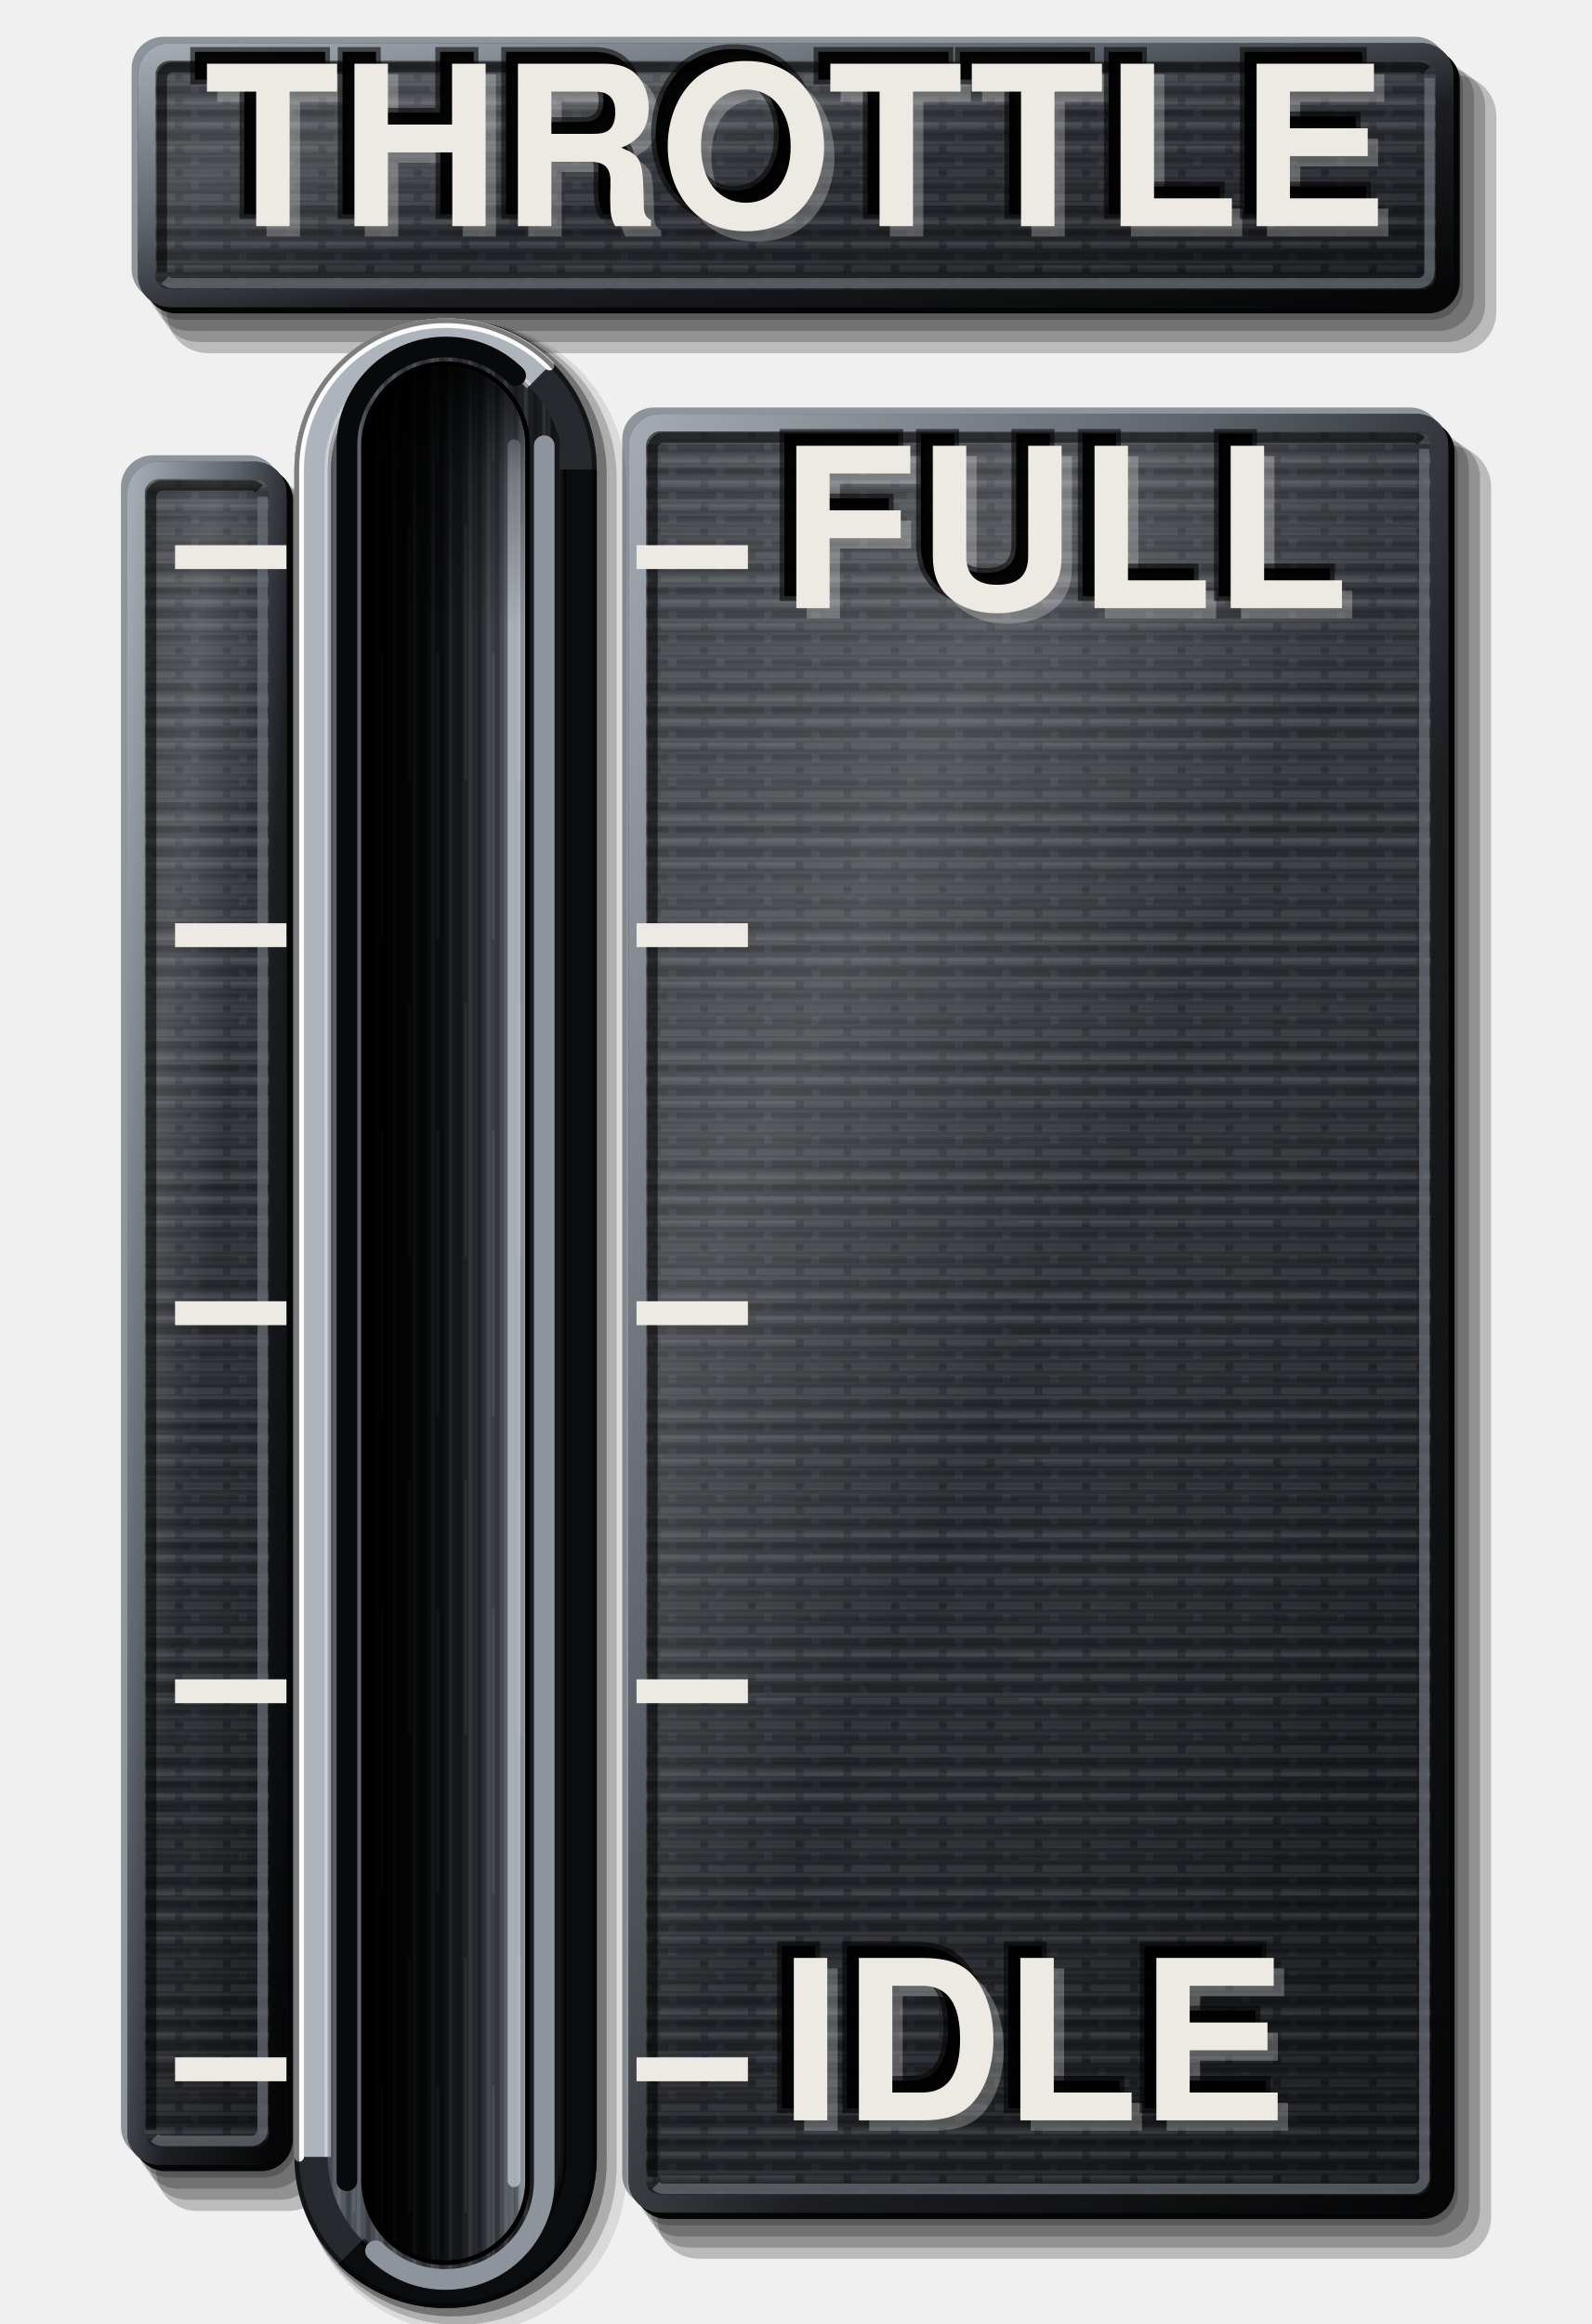
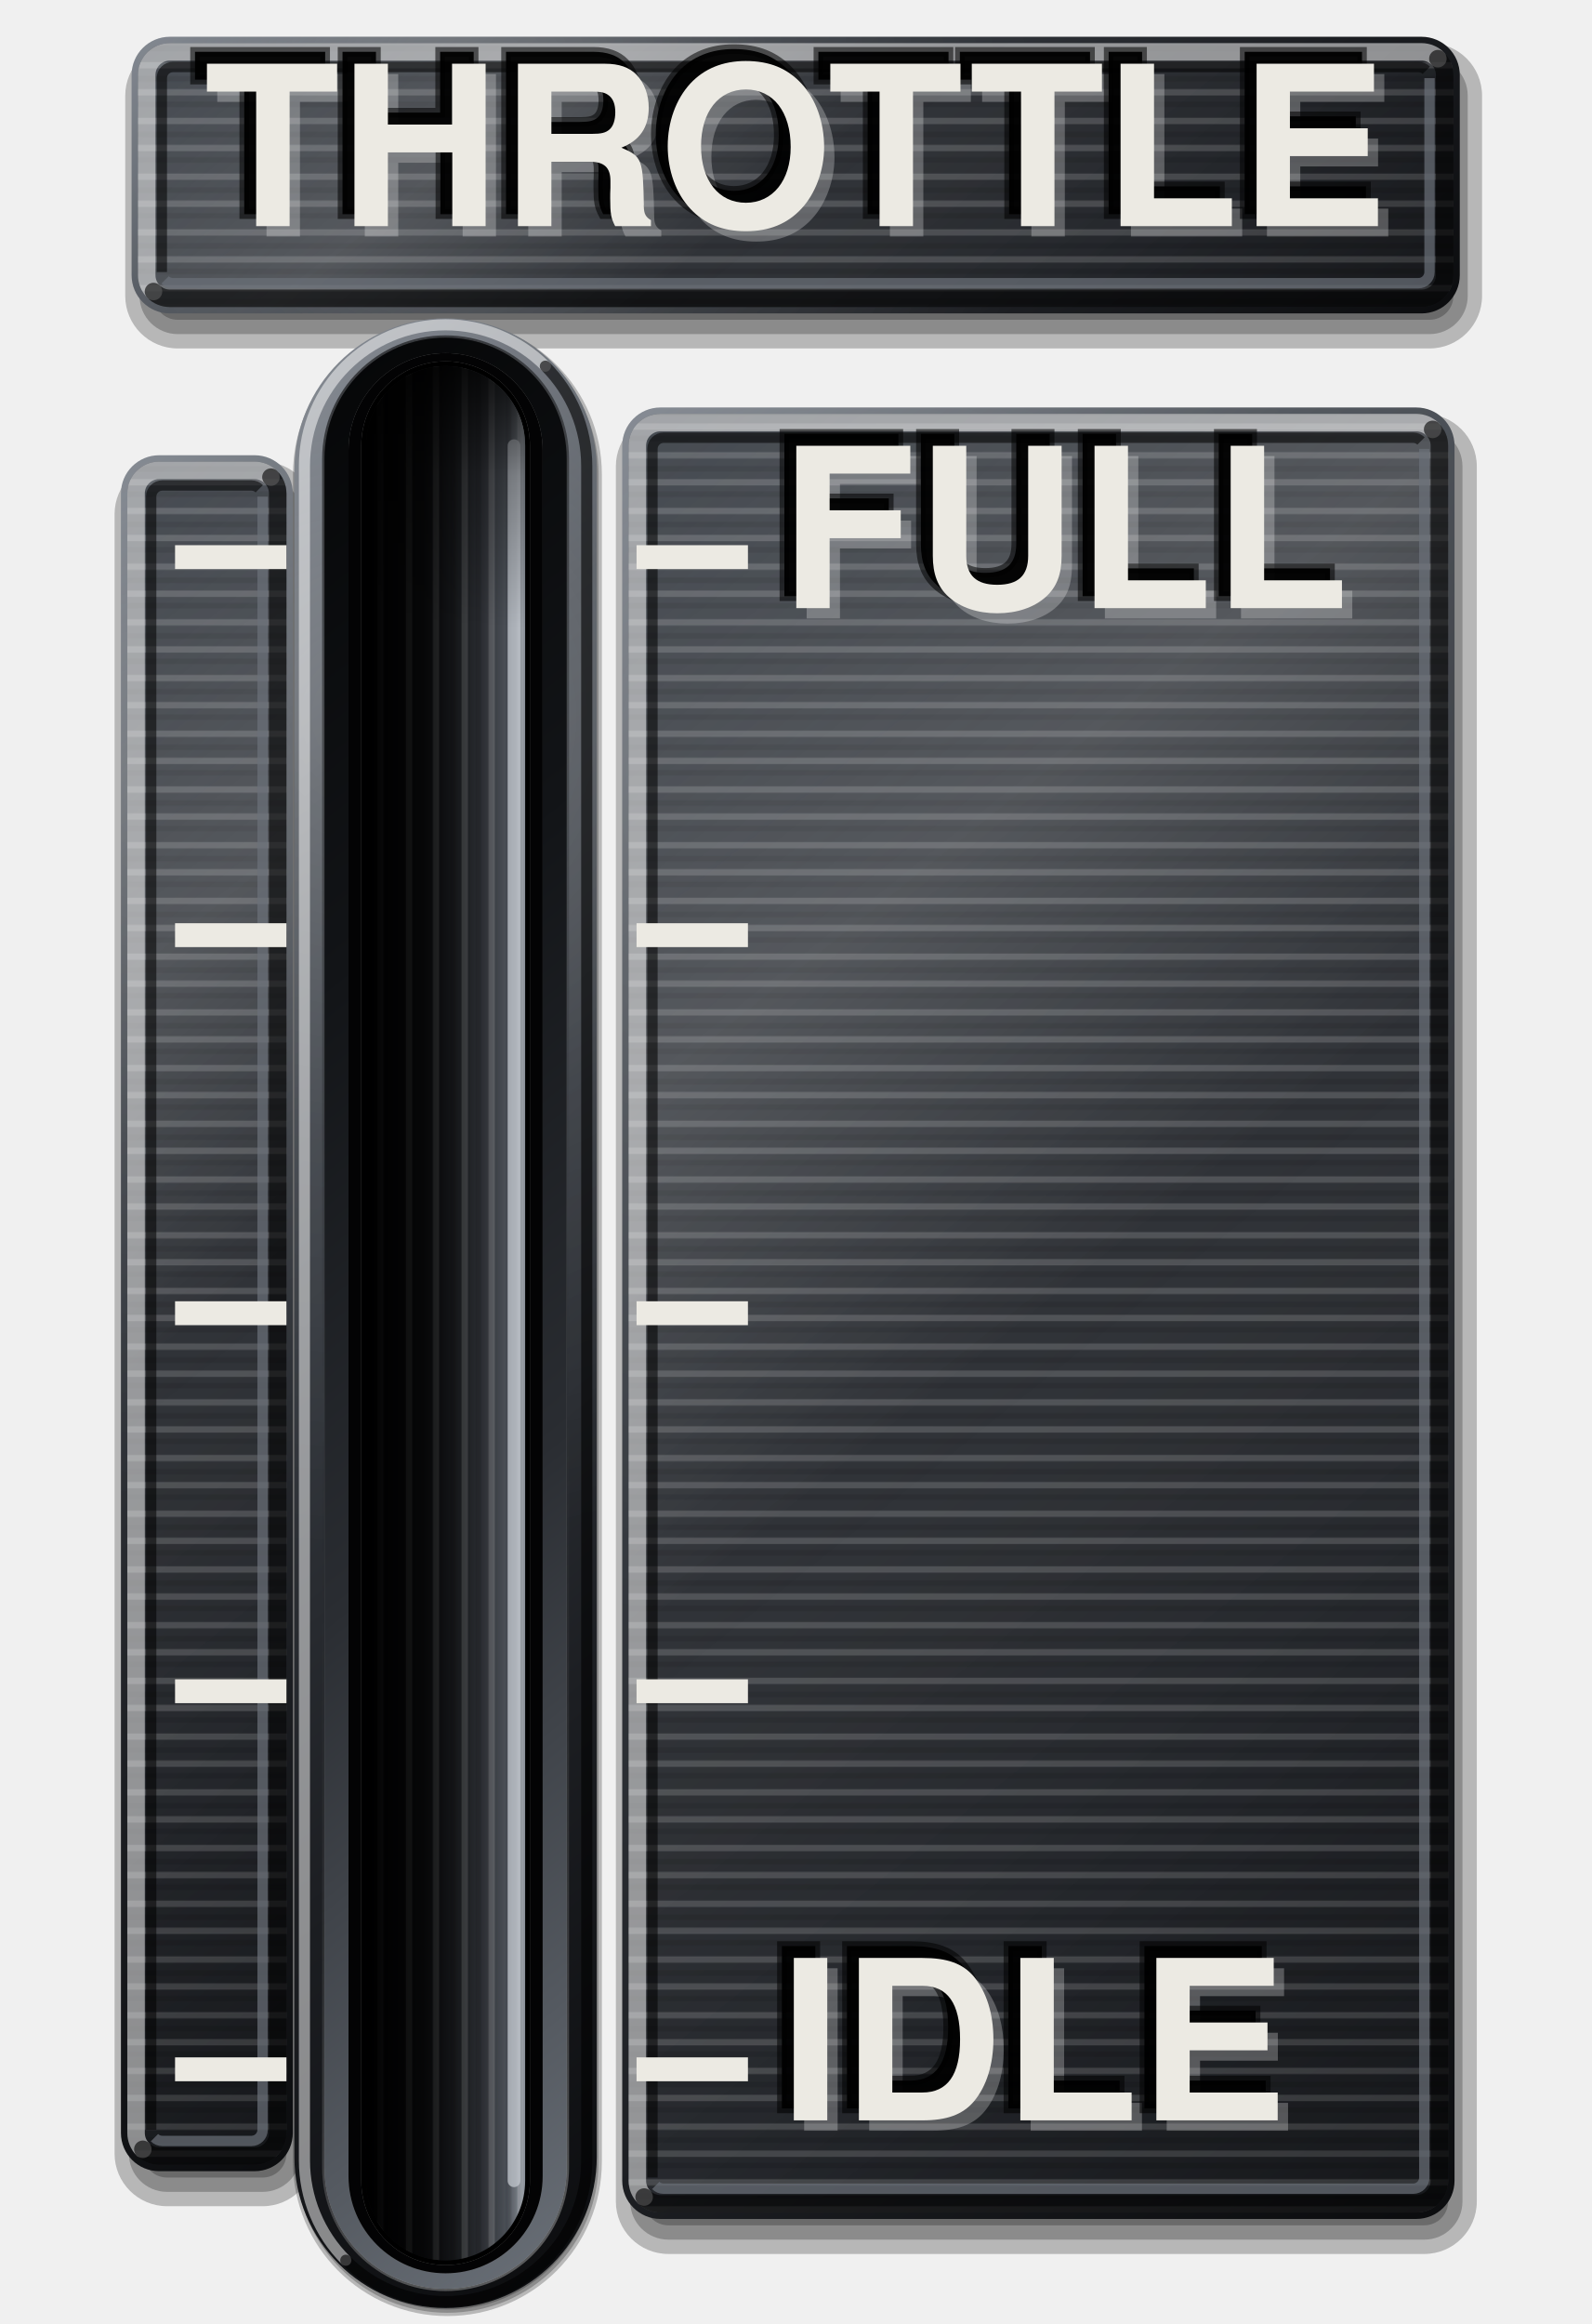
<svg xmlns="http://www.w3.org/2000/svg" viewBox="0 0 200 292" width="200" height="292">
  <defs>
-     <linearGradient id="lp" x1="0" y1="0" x2="0.35" y2="1">
-       <stop offset="0" stop-color="#3E4248" />
+     <linearGradient id="rg1" gradientUnits="userSpaceOnUse" x1="58.95" y1="-29.31" x2="141.05" y2="73.31">
+       <stop offset="0" stop-color="#7C828B" />
+       <stop offset="0.22" stop-color="#4C5158" />
+       <stop offset="0.45" stop-color="#34383E" />
+       <stop offset="0.72" stop-color="#1C1E22" />
+       <stop offset="1" stop-color="#0B0C0E" />
+     </linearGradient>
+     <radialGradient id="sn2" gradientUnits="userSpaceOnUse" cx="59.94" cy="11.57" r="72.05">
+       <stop offset="0" stop-color="#FFFFFF" stop-opacity="0.22" />
+       <stop offset="0.5" stop-color="#FFFFFF" stop-opacity="0.07" />
+       <stop offset="1" stop-color="#FFFFFF" stop-opacity="0" />
+     </radialGradient>
+     <linearGradient id="lp3" gradientUnits="userSpaceOnUse" x1="59.65" y1="-28.43" x2="140.35" y2="72.43">
+       <stop offset="0" stop-color="#3E434A" />
      <stop offset="0.45" stop-color="#2E3136" />
      <stop offset="1" stop-color="#1C1E22" />
    </linearGradient>
-     <pattern id="pt" width="6" height="3" patternUnits="userSpaceOnUse">
-       <path d="M0 0.75H4M5 0.75H6" stroke="#FFFFFF" stroke-opacity="0.07" stroke-width="0.9" />
-       <path d="M1 2.25H6" stroke="#000" stroke-opacity="0.2" stroke-width="0.9" />
+     <pattern id="bp" width="300" height="7" patternUnits="userSpaceOnUse">
+       <path d="M0 1.2H300M0 4.6H300" stroke="#FFFFFF" stroke-opacity=".16" stroke-width=".8" />
+       <path d="M0 2.9H300M0 6.1H300" stroke="#000000" stroke-opacity=".1" stroke-width=".7" />
    </pattern>
-     <linearGradient id="bt" x1="0" y1="0" x2="1" y2="0">
-       <stop offset="0" stop-color="#5A6068" />
-       <stop offset="0.35" stop-color="#3A3E44" />
-       <stop offset="0.7" stop-color="#26292D" />
-       <stop offset="1" stop-color="#141518" />
+     <linearGradient id="sh4" gradientUnits="userSpaceOnUse" x1="59.65" y1="-28.43" x2="140.35" y2="72.43">
+       <stop offset="0" stop-color="#FFFFFF" stop-opacity="0.04" />
+       <stop offset="0.28" stop-color="#FFFFFF" stop-opacity="0.16" />
+       <stop offset="0.5" stop-color="#FFFFFF" stop-opacity="0.02" />
+       <stop offset="0.8" stop-color="#000" stop-opacity="0.06" />
+       <stop offset="1" stop-color="#000" stop-opacity="0.22" />
    </linearGradient>
+     <linearGradient id="rg5" gradientUnits="userSpaceOnUse" x1="-30.8" y1="94" x2="82.8" y2="236">
+       <stop offset="0" stop-color="#7C828B" />
+       <stop offset="0.22" stop-color="#4C5158" />
+       <stop offset="0.45" stop-color="#34383E" />
+       <stop offset="0.72" stop-color="#1C1E22" />
+       <stop offset="1" stop-color="#0B0C0E" />
+     </linearGradient>
+     <radialGradient id="sn6" gradientUnits="userSpaceOnUse" cx="20.82" cy="100.32" r="88.4">
+       <stop offset="0" stop-color="#FFFFFF" stop-opacity="0.22" />
+       <stop offset="0.5" stop-color="#FFFFFF" stop-opacity="0.07" />
+       <stop offset="1" stop-color="#FFFFFF" stop-opacity="0" />
+     </radialGradient>
+     <linearGradient id="lp7" gradientUnits="userSpaceOnUse" x1="-30.1" y1="94.88" x2="82.1" y2="235.12">
+       <stop offset="0" stop-color="#3E434A" />
+       <stop offset="0.45" stop-color="#2E3136" />
+       <stop offset="1" stop-color="#1C1E22" />
+     </linearGradient>
+     <linearGradient id="sh8" gradientUnits="userSpaceOnUse" x1="-30.1" y1="94.88" x2="82.1" y2="235.12">
+       <stop offset="0" stop-color="#FFFFFF" stop-opacity="0.04" />
+       <stop offset="0.28" stop-color="#FFFFFF" stop-opacity="0.16" />
+       <stop offset="0.5" stop-color="#FFFFFF" stop-opacity="0.02" />
+       <stop offset="0.8" stop-color="#000" stop-opacity="0.06" />
+       <stop offset="1" stop-color="#000" stop-opacity="0.22" />
+     </linearGradient>
+     <linearGradient id="rg9" gradientUnits="userSpaceOnUse" x1="54.58" y1="70.1" x2="206.42" y2="259.9">
+       <stop offset="0" stop-color="#7C828B" />
+       <stop offset="0.22" stop-color="#4C5158" />
+       <stop offset="0.45" stop-color="#34383E" />
+       <stop offset="0.72" stop-color="#1C1E22" />
+       <stop offset="1" stop-color="#0B0C0E" />
+     </linearGradient>
+     <radialGradient id="sn10" gradientUnits="userSpaceOnUse" cx="105.4" cy="96.72" r="109.68">
+       <stop offset="0" stop-color="#FFFFFF" stop-opacity="0.22" />
+       <stop offset="0.5" stop-color="#FFFFFF" stop-opacity="0.07" />
+       <stop offset="1" stop-color="#FFFFFF" stop-opacity="0" />
+     </radialGradient>
+     <linearGradient id="lp11" gradientUnits="userSpaceOnUse" x1="55.28" y1="70.98" x2="205.72" y2="259.02">
+       <stop offset="0" stop-color="#3E434A" />
+       <stop offset="0.45" stop-color="#2E3136" />
+       <stop offset="1" stop-color="#1C1E22" />
+     </linearGradient>
+     <linearGradient id="sh12" gradientUnits="userSpaceOnUse" x1="55.28" y1="70.98" x2="205.72" y2="259.02">
+       <stop offset="0" stop-color="#FFFFFF" stop-opacity="0.04" />
+       <stop offset="0.28" stop-color="#FFFFFF" stop-opacity="0.16" />
+       <stop offset="0.5" stop-color="#FFFFFF" stop-opacity="0.02" />
+       <stop offset="0.8" stop-color="#000" stop-opacity="0.06" />
+       <stop offset="1" stop-color="#000" stop-opacity="0.22" />
+     </linearGradient>
+     <linearGradient id="rg13" gradientUnits="userSpaceOnUse" x1="-12.39" y1="79.51" x2="124.39" y2="250.49">
+       <stop offset="0" stop-color="#7C828B" />
+       <stop offset="0.22" stop-color="#4C5158" />
+       <stop offset="0.45" stop-color="#34383E" />
+       <stop offset="0.72" stop-color="#1C1E22" />
+       <stop offset="1" stop-color="#0B0C0E" />
+     </linearGradient>
+     <radialGradient id="sn14" gradientUnits="userSpaceOnUse" cx="46.88" cy="90" r="105.1">
+       <stop offset="0" stop-color="#FFFFFF" stop-opacity="0.22" />
+       <stop offset="0.5" stop-color="#FFFFFF" stop-opacity="0.07" />
+       <stop offset="1" stop-color="#FFFFFF" stop-opacity="0" />
+     </radialGradient>
+     <linearGradient id="le15" gradientUnits="userSpaceOnUse" x1="-9.73" y1="82.84" x2="121.73" y2="247.16">
+       <stop offset="0" stop-color="#000000" stop-opacity="0.6" />
+       <stop offset="0.5" stop-color="#000000" stop-opacity="0" />
+       <stop offset="1" stop-color="#FFFFFF" stop-opacity="0.35" />
+     </linearGradient>
+     <linearGradient id="lp16" gradientUnits="userSpaceOnUse" x1="121.73" y1="247.16" x2="-9.73" y2="82.84">
+       <stop offset="0" stop-color="#6A7078" />
+       <stop offset="0.4" stop-color="#2A2D32" />
+       <stop offset="0.7" stop-color="#121417" />
+       <stop offset="1" stop-color="#050607" />
+     </linearGradient>
+     <linearGradient id="fl" x1="0" y1="0" x2="1" y2="0">
+       <stop offset="0" stop-color="#030304" />
+       <stop offset="0.45" stop-color="#141518" />
+       <stop offset="0.72" stop-color="#2E3136" />
+       <stop offset="0.88" stop-color="#4E535A" />
+       <stop offset="1" stop-color="#8E949C" />
+     </linearGradient>
+     <pattern id="bv" width="300" height="7" patternUnits="userSpaceOnUse" patternTransform="rotate(90)">
+       <path d="M0 1.2H300M0 4.6H300" stroke="#FFFFFF" stroke-opacity=".16" stroke-width=".8" />
+       <path d="M0 2.9H300M0 6.1H300" stroke="#000000" stroke-opacity=".1" stroke-width=".7" />
+     </pattern>
    <linearGradient id="sx" x1="0" y1="0" x2="1" y2="0">
      <stop offset="0" stop-color="#000" stop-opacity="0.95" />
      <stop offset="0.35" stop-color="#000" stop-opacity="0.6" />
      <stop offset="0.7" stop-color="#000" stop-opacity="0.1" />
      <stop offset="1" stop-color="#000" stop-opacity="0" />
    </linearGradient>
    <linearGradient id="sy" x1="0" y1="0" x2="0" y2="1">
      <stop offset="0" stop-color="#000" stop-opacity="0.85" />
      <stop offset="0.06" stop-color="#000" stop-opacity="0.3" />
      <stop offset="0.14" stop-color="#000" stop-opacity="0" />
    </linearGradient>
-     <linearGradient id="fl" x1="0" y1="0" x2="1" y2="0">
-       <stop offset="0" stop-color="#030304" />
-       <stop offset="0.45" stop-color="#141518" />
-       <stop offset="0.72" stop-color="#2E3136" />
-       <stop offset="0.88" stop-color="#50555D" />
-       <stop offset="1" stop-color="#8E949C" />
-     </linearGradient>
-     <linearGradient id="cf" x1="0" y1="0" x2="1" y2="1">
-       <stop offset="0" stop-color="#A4AAB2" />
-       <stop offset="0.35" stop-color="#5E646C" />
-       <stop offset="0.6" stop-color="#1C1E22" />
-       <stop offset="1" stop-color="#050506" />
-     </linearGradient>
-     <pattern id="bg" width="7" height="60" patternUnits="userSpaceOnUse">
-       <path d="M0.6 0V60M3.1 0V60M5.4 0V60" stroke="#FFFFFF" stroke-opacity="0.09" stroke-width="0.5" />
-       <path d="M1.8 0V60M4.3 0V60M6.5 0V60" stroke="#000" stroke-opacity="0.22" stroke-width="0.6" />
-       <path d="M2.5 6V38M6 22V58" stroke="#FFFFFF" stroke-opacity="0.07" stroke-width="0.4" />
-     </pattern>
-     <pattern id="bh" width="60" height="5" patternUnits="userSpaceOnUse">
-       <path d="M0 0.6H60M0 2.9H60" stroke="#FFFFFF" stroke-opacity="0.06" stroke-width="0.45" />
-       <path d="M0 1.7H60M0 4.2H60" stroke="#000" stroke-opacity="0.16" stroke-width="0.5" />
-       <path d="M8 3.5H40" stroke="#FFFFFF" stroke-opacity="0.05" stroke-width="0.4" />
-     </pattern>
-     <linearGradient id="sh" x1="0" y1="0" x2="1" y2="1">
-       <stop offset="0" stop-color="#FFFFFF" stop-opacity="0.04" />
-       <stop offset="0.28" stop-color="#FFFFFF" stop-opacity="0.16" />
-       <stop offset="0.5" stop-color="#FFFFFF" stop-opacity="0.02" />
-       <stop offset="0.8" stop-color="#000" stop-opacity="0.06" />
-       <stop offset="1" stop-color="#000" stop-opacity="0.22" />
-     </linearGradient>
  </defs>
-   <path d="M22.54 7.02H179.86A4 4 0 0 1 183.86 11.02V36.18A4 4 0 0 1 179.86 40.18H22.54A4 4 0 0 1 18.54 36.18V11.02A4 4 0 0 1 22.54 7.02Z" fill="#000" fill-opacity="0.22" />
-   <path d="M23.74 7.82H180.86A4.4 4.4 0 0 1 185.26 12.22V37.18A4.4 4.4 0 0 1 180.86 41.58H23.74A4.4 4.4 0 0 1 19.34 37.18V12.22A4.4 4.4 0 0 1 23.74 7.82Z" fill="#000" fill-opacity="0.22" />
-   <path d="M24.94 8.62H181.86A4.8 4.8 0 0 1 186.66 13.42V38.18A4.8 4.8 0 0 1 181.86 42.98H24.94A4.8 4.8 0 0 1 20.14 38.18V13.42A4.8 4.8 0 0 1 24.94 8.62Z" fill="#000" fill-opacity="0.22" />
-   <path d="M26.14 9.42H182.86A5.2 5.2 0 0 1 188.06 14.62V39.18A5.2 5.2 0 0 1 182.86 44.38H26.14A5.2 5.2 0 0 1 20.94 39.18V14.62A5.2 5.2 0 0 1 26.14 9.42Z" fill="#000" fill-opacity="0.22" />
-   <path d="M20.54 4.62H177.86A4 4 0 0 1 181.86 8.62V33.78A4 4 0 0 1 177.86 37.78H20.54A4 4 0 0 1 16.54 33.78V8.62A4 4 0 0 1 20.54 4.62Z" fill="#8E949C" />
-   <path d="M22.14 6.22H179.46A4 4 0 0 1 183.46 10.22V35.38A4 4 0 0 1 179.46 39.38H22.14A4 4 0 0 1 18.14 35.38V10.22A4 4 0 0 1 22.14 6.22Z" fill="#050506" />
-   <path d="M21.34 5.42H178.66A4 4 0 0 1 182.66 9.42V34.58A4 4 0 0 1 178.66 38.58H21.34A4 4 0 0 1 17.34 34.58V9.42A4 4 0 0 1 21.34 5.42Z" fill="url(#lp)" />
-   <path d="M21.34 5.42H178.66A4 4 0 0 1 182.66 9.42V34.58A4 4 0 0 1 178.66 38.58H21.34A4 4 0 0 1 17.34 34.58V9.42A4 4 0 0 1 21.34 5.42Z" fill="url(#bh)" />
-   <path d="M21.34 5.42H178.66A4 4 0 0 1 182.66 9.42V34.58A4 4 0 0 1 178.66 38.58H21.34A4 4 0 0 1 17.34 34.58V9.42A4 4 0 0 1 21.34 5.42Z" fill="url(#pt)" />
-   <path d="M21.34 5.42H178.66A4 4 0 0 1 182.66 9.42V34.58A4 4 0 0 1 178.66 38.58H21.34A4 4 0 0 1 17.34 34.58V9.42A4 4 0 0 1 21.34 5.42Z" fill="url(#sh)" />
-   <path d="M21.34 6.52H178.66A2.9 2.9 0 0 1 181.56 9.42V34.58A2.9 2.9 0 0 1 178.66 37.48H21.34A2.9 2.9 0 0 1 18.44 34.58V9.42A2.9 2.9 0 0 1 21.34 6.52Z" fill="none" stroke="url(#cf)" stroke-width="2.2" />
+   <path d="M22.34 5.42H179.66A6.6 6.6 0 0 1 186.26 12.02V37.18A6.6 6.6 0 0 1 179.66 43.78H22.34A6.6 6.6 0 0 1 15.74 37.18V12.02A6.6 6.6 0 0 1 22.34 5.42Z" fill="#000000" fill-opacity="0.24" />
+   <path d="M22.34 7.22H179.66A4.8 4.8 0 0 1 184.46 12.02V37.18A4.8 4.8 0 0 1 179.66 41.98H22.34A4.8 4.8 0 0 1 17.54 37.18V12.02A4.8 4.8 0 0 1 22.34 7.22Z" fill="#000000" fill-opacity="0.24" />
+   <path d="M22.34 9.02H179.66A3 3 0 0 1 182.66 12.02V37.18A3 3 0 0 1 179.66 40.18H22.34A3 3 0 0 1 19.34 37.18V12.02A3 3 0 0 1 22.34 9.02Z" fill="#000000" fill-opacity="0.24" />
+   <path d="M21.34 4.62H178.66A4.8 4.8 0 0 1 183.46 9.42V34.58A4.8 4.8 0 0 1 178.66 39.38H21.34A4.8 4.8 0 0 1 16.54 34.58V9.42A4.8 4.8 0 0 1 21.34 4.62ZM21.34 6.62H178.66A2.8 2.8 0 0 1 181.46 9.42V34.58A2.8 2.8 0 0 1 178.66 37.38H21.34A2.8 2.8 0 0 1 18.54 34.58V9.42A2.8 2.8 0 0 1 21.34 6.62Z" fill="url(#rg1)" fill-rule="evenodd" />
+   <path d="M21.34 4.62H178.66A4.8 4.8 0 0 1 183.46 9.42V34.58A4.8 4.8 0 0 1 178.66 39.38H21.34A4.8 4.8 0 0 1 16.54 34.58V9.42A4.8 4.8 0 0 1 21.34 4.62ZM21.34 6.62H178.66A2.8 2.8 0 0 1 181.46 9.42V34.58A2.8 2.8 0 0 1 178.66 37.38H21.34A2.8 2.8 0 0 1 18.54 34.58V9.42A2.8 2.8 0 0 1 21.34 6.62Z" fill="url(#sn2)" fill-rule="evenodd" />
+   <path d="M21.34 5.42H178.66A4 4 0 0 1 182.66 9.42V34.58A4 4 0 0 1 178.66 38.58H21.34A4 4 0 0 1 17.34 34.58V9.42A4 4 0 0 1 21.34 5.42Z" fill="url(#lp3)" />
+   <path d="M21.34 5.42H178.66A4 4 0 0 1 182.66 9.42V34.58A4 4 0 0 1 178.66 38.58H21.34A4 4 0 0 1 17.34 34.58V9.42A4 4 0 0 1 21.34 5.42Z" fill="url(#bp)" />
+   <path d="M21.34 5.42H178.66A4 4 0 0 1 182.66 9.42V34.58A4 4 0 0 1 178.66 38.58H21.34A4 4 0 0 1 17.34 34.58V9.42A4 4 0 0 1 21.34 5.42Z" fill="url(#sh4)" />
+   <path d="M19.29 36.63A2.9 2.9 0 0 1 18.44 34.58V9.42A2.9 2.9 0 0 1 21.34 6.52H178.66A2.9 2.9 0 0 1 180.71 7.37" fill="none" stroke="#FFFFFF" stroke-opacity="0.5" stroke-width="2.2" stroke-linecap="round" />
+   <path d="M180.71 7.37A2.9 2.9 0 0 1 181.56 9.42V34.58A2.9 2.9 0 0 1 178.66 37.48H21.34A2.9 2.9 0 0 1 19.29 36.63" fill="none" stroke="#000000" stroke-opacity="0.6" stroke-width="2.2" stroke-linecap="round" />
  <path d="M20.34 34.18V9.82A1.4 1.4 0 0 1 21.74 8.42H178.26A1.4 1.4 0 0 1 179.25 8.83" fill="none" stroke="#000" stroke-opacity="0.55" stroke-width="1.3" />
  <path d="M179.66 9.82V34.18A1.4 1.4 0 0 1 178.26 35.58H21.74A1.4 1.4 0 0 1 20.75 35.17" fill="none" stroke="#6B717A" stroke-opacity="0.7" stroke-width="1.3" />
-   <path d="M21.2 59.6H33.2A4 4 0 0 1 37.2 63.6V269.6A4 4 0 0 1 33.2 273.6H21.2A4 4 0 0 1 17.2 269.6V63.6A4 4 0 0 1 21.2 59.6Z" fill="#000" fill-opacity="0.22" />
-   <path d="M22.4 60.4H34.2A4.4 4.4 0 0 1 38.6 64.8V270.6A4.4 4.4 0 0 1 34.2 275H22.4A4.4 4.4 0 0 1 18 270.6V64.8A4.4 4.4 0 0 1 22.4 60.4Z" fill="#000" fill-opacity="0.22" />
-   <path d="M23.6 61.2H35.2A4.8 4.8 0 0 1 40 66V271.6A4.8 4.8 0 0 1 35.2 276.4H23.6A4.8 4.8 0 0 1 18.8 271.6V66A4.8 4.8 0 0 1 23.6 61.2Z" fill="#000" fill-opacity="0.22" />
-   <path d="M24.8 62H36.2A5.2 5.2 0 0 1 41.4 67.2V272.6A5.2 5.2 0 0 1 36.2 277.8H24.8A5.2 5.2 0 0 1 19.6 272.6V67.2A5.2 5.2 0 0 1 24.8 62Z" fill="#000" fill-opacity="0.22" />
-   <path d="M19.2 57.2H31.2A4 4 0 0 1 35.2 61.2V267.2A4 4 0 0 1 31.2 271.2H19.2A4 4 0 0 1 15.2 267.2V61.2A4 4 0 0 1 19.2 57.2Z" fill="#8E949C" />
-   <path d="M20.8 58.8H32.8A4 4 0 0 1 36.8 62.8V268.8A4 4 0 0 1 32.8 272.8H20.8A4 4 0 0 1 16.8 268.8V62.8A4 4 0 0 1 20.8 58.8Z" fill="#050506" />
-   <path d="M20 58H32A4 4 0 0 1 36 62V268A4 4 0 0 1 32 272H20A4 4 0 0 1 16 268V62A4 4 0 0 1 20 58Z" fill="url(#lp)" />
-   <path d="M20 58H32A4 4 0 0 1 36 62V268A4 4 0 0 1 32 272H20A4 4 0 0 1 16 268V62A4 4 0 0 1 20 58Z" fill="url(#bh)" />
-   <path d="M20 58H32A4 4 0 0 1 36 62V268A4 4 0 0 1 32 272H20A4 4 0 0 1 16 268V62A4 4 0 0 1 20 58Z" fill="url(#pt)" />
-   <path d="M20 58H32A4 4 0 0 1 36 62V268A4 4 0 0 1 32 272H20A4 4 0 0 1 16 268V62A4 4 0 0 1 20 58Z" fill="url(#sh)" />
-   <path d="M20 59.1H32A2.9 2.9 0 0 1 34.9 62V268A2.9 2.9 0 0 1 32 270.9H20A2.9 2.9 0 0 1 17.1 268V62A2.9 2.9 0 0 1 20 59.1Z" fill="none" stroke="url(#cf)" stroke-width="2.2" />
+   <path d="M21 58H33A6.6 6.6 0 0 1 39.6 64.6V270.6A6.6 6.6 0 0 1 33 277.2H21A6.6 6.6 0 0 1 14.4 270.6V64.6A6.6 6.6 0 0 1 21 58Z" fill="#000000" fill-opacity="0.24" />
+   <path d="M21 59.8H33A4.8 4.8 0 0 1 37.8 64.6V270.6A4.8 4.8 0 0 1 33 275.4H21A4.8 4.8 0 0 1 16.2 270.6V64.6A4.8 4.8 0 0 1 21 59.8Z" fill="#000000" fill-opacity="0.24" />
+   <path d="M21 61.6H33A3 3 0 0 1 36 64.6V270.6A3 3 0 0 1 33 273.6H21A3 3 0 0 1 18 270.6V64.6A3 3 0 0 1 21 61.6Z" fill="#000000" fill-opacity="0.24" />
+   <path d="M20 57.2H32A4.8 4.8 0 0 1 36.8 62V268A4.8 4.8 0 0 1 32 272.8H20A4.8 4.8 0 0 1 15.2 268V62A4.8 4.8 0 0 1 20 57.2ZM20 59.2H32A2.8 2.8 0 0 1 34.8 62V268A2.8 2.8 0 0 1 32 270.8H20A2.8 2.8 0 0 1 17.2 268V62A2.8 2.8 0 0 1 20 59.2Z" fill="url(#rg5)" fill-rule="evenodd" />
+   <path d="M20 57.2H32A4.8 4.8 0 0 1 36.8 62V268A4.8 4.8 0 0 1 32 272.8H20A4.8 4.8 0 0 1 15.2 268V62A4.8 4.8 0 0 1 20 57.2ZM20 59.2H32A2.8 2.8 0 0 1 34.8 62V268A2.8 2.8 0 0 1 32 270.8H20A2.8 2.8 0 0 1 17.2 268V62A2.8 2.8 0 0 1 20 59.2Z" fill="url(#sn6)" fill-rule="evenodd" />
+   <path d="M20 58H32A4 4 0 0 1 36 62V268A4 4 0 0 1 32 272H20A4 4 0 0 1 16 268V62A4 4 0 0 1 20 58Z" fill="url(#lp7)" />
+   <path d="M20 58H32A4 4 0 0 1 36 62V268A4 4 0 0 1 32 272H20A4 4 0 0 1 16 268V62A4 4 0 0 1 20 58Z" fill="url(#bp)" />
+   <path d="M20 58H32A4 4 0 0 1 36 62V268A4 4 0 0 1 32 272H20A4 4 0 0 1 16 268V62A4 4 0 0 1 20 58Z" fill="url(#sh8)" />
+   <path d="M17.95 270.05A2.9 2.9 0 0 1 17.1 268V62A2.9 2.9 0 0 1 20 59.1H32A2.9 2.9 0 0 1 34.05 59.95" fill="none" stroke="#FFFFFF" stroke-opacity="0.5" stroke-width="2.2" stroke-linecap="round" />
+   <path d="M34.05 59.95A2.9 2.9 0 0 1 34.9 62V268A2.9 2.9 0 0 1 32 270.9H20A2.9 2.9 0 0 1 17.95 270.05" fill="none" stroke="#000000" stroke-opacity="0.6" stroke-width="2.2" stroke-linecap="round" />
  <path d="M19 267.6V62.4A1.4 1.4 0 0 1 20.4 61H31.6A1.4 1.4 0 0 1 32.59 61.41" fill="none" stroke="#000" stroke-opacity="0.55" stroke-width="1.3" />
  <path d="M33 62.4V267.6A1.4 1.4 0 0 1 31.6 269H20.4A1.4 1.4 0 0 1 19.41 268.59" fill="none" stroke="#6B717A" stroke-opacity="0.7" stroke-width="1.3" />
-   <path d="M84.2 53.6H179.2A4 4 0 0 1 183.2 57.6V275.6A4 4 0 0 1 179.2 279.6H84.2A4 4 0 0 1 80.2 275.6V57.6A4 4 0 0 1 84.2 53.6Z" fill="#000" fill-opacity="0.22" />
-   <path d="M85.4 54.4H180.2A4.4 4.4 0 0 1 184.6 58.8V276.6A4.4 4.4 0 0 1 180.2 281H85.4A4.4 4.4 0 0 1 81 276.6V58.8A4.4 4.4 0 0 1 85.4 54.4Z" fill="#000" fill-opacity="0.22" />
-   <path d="M86.6 55.2H181.2A4.8 4.8 0 0 1 186 60V277.6A4.8 4.8 0 0 1 181.2 282.4H86.6A4.8 4.8 0 0 1 81.8 277.6V60A4.8 4.8 0 0 1 86.6 55.2Z" fill="#000" fill-opacity="0.22" />
-   <path d="M87.8 56H182.2A5.2 5.2 0 0 1 187.4 61.2V278.6A5.2 5.2 0 0 1 182.2 283.8H87.8A5.2 5.2 0 0 1 82.6 278.6V61.2A5.2 5.2 0 0 1 87.8 56Z" fill="#000" fill-opacity="0.22" />
-   <path d="M82.2 51.2H177.2A4 4 0 0 1 181.2 55.2V273.2A4 4 0 0 1 177.2 277.2H82.2A4 4 0 0 1 78.2 273.2V55.2A4 4 0 0 1 82.2 51.2Z" fill="#8E949C" />
-   <path d="M83.8 52.8H178.8A4 4 0 0 1 182.8 56.8V274.8A4 4 0 0 1 178.8 278.8H83.8A4 4 0 0 1 79.8 274.8V56.8A4 4 0 0 1 83.8 52.8Z" fill="#050506" />
-   <path d="M83 52H178A4 4 0 0 1 182 56V274A4 4 0 0 1 178 278H83A4 4 0 0 1 79 274V56A4 4 0 0 1 83 52Z" fill="url(#lp)" />
-   <path d="M83 52H178A4 4 0 0 1 182 56V274A4 4 0 0 1 178 278H83A4 4 0 0 1 79 274V56A4 4 0 0 1 83 52Z" fill="url(#bh)" />
-   <path d="M83 52H178A4 4 0 0 1 182 56V274A4 4 0 0 1 178 278H83A4 4 0 0 1 79 274V56A4 4 0 0 1 83 52Z" fill="url(#pt)" />
-   <path d="M83 52H178A4 4 0 0 1 182 56V274A4 4 0 0 1 178 278H83A4 4 0 0 1 79 274V56A4 4 0 0 1 83 52Z" fill="url(#sh)" />
-   <path d="M83 53.1H178A2.9 2.9 0 0 1 180.9 56V274A2.9 2.9 0 0 1 178 276.9H83A2.9 2.9 0 0 1 80.1 274V56A2.9 2.9 0 0 1 83 53.1Z" fill="none" stroke="url(#cf)" stroke-width="2.2" />
+   <path d="M84 52H179A6.6 6.6 0 0 1 185.6 58.6V276.6A6.6 6.6 0 0 1 179 283.2H84A6.6 6.6 0 0 1 77.4 276.6V58.6A6.6 6.6 0 0 1 84 52Z" fill="#000000" fill-opacity="0.24" />
+   <path d="M84 53.8H179A4.8 4.8 0 0 1 183.8 58.6V276.6A4.8 4.8 0 0 1 179 281.4H84A4.8 4.8 0 0 1 79.2 276.6V58.6A4.8 4.8 0 0 1 84 53.8Z" fill="#000000" fill-opacity="0.24" />
+   <path d="M84 55.6H179A3 3 0 0 1 182 58.6V276.6A3 3 0 0 1 179 279.6H84A3 3 0 0 1 81 276.6V58.6A3 3 0 0 1 84 55.6Z" fill="#000000" fill-opacity="0.24" />
+   <path d="M83 51.2H178A4.8 4.8 0 0 1 182.8 56V274A4.8 4.8 0 0 1 178 278.8H83A4.8 4.8 0 0 1 78.2 274V56A4.8 4.8 0 0 1 83 51.2ZM83 53.2H178A2.8 2.8 0 0 1 180.8 56V274A2.8 2.8 0 0 1 178 276.8H83A2.8 2.8 0 0 1 80.2 274V56A2.8 2.8 0 0 1 83 53.2Z" fill="url(#rg9)" fill-rule="evenodd" />
+   <path d="M83 51.2H178A4.8 4.8 0 0 1 182.8 56V274A4.8 4.8 0 0 1 178 278.8H83A4.8 4.8 0 0 1 78.2 274V56A4.8 4.8 0 0 1 83 51.2ZM83 53.2H178A2.8 2.8 0 0 1 180.8 56V274A2.8 2.8 0 0 1 178 276.8H83A2.8 2.8 0 0 1 80.2 274V56A2.8 2.8 0 0 1 83 53.2Z" fill="url(#sn10)" fill-rule="evenodd" />
+   <path d="M83 52H178A4 4 0 0 1 182 56V274A4 4 0 0 1 178 278H83A4 4 0 0 1 79 274V56A4 4 0 0 1 83 52Z" fill="url(#lp11)" />
+   <path d="M83 52H178A4 4 0 0 1 182 56V274A4 4 0 0 1 178 278H83A4 4 0 0 1 79 274V56A4 4 0 0 1 83 52Z" fill="url(#bp)" />
+   <path d="M83 52H178A4 4 0 0 1 182 56V274A4 4 0 0 1 178 278H83A4 4 0 0 1 79 274V56A4 4 0 0 1 83 52Z" fill="url(#sh12)" />
+   <path d="M80.95 276.05A2.9 2.9 0 0 1 80.1 274V56A2.9 2.9 0 0 1 83 53.1H178A2.9 2.9 0 0 1 180.05 53.95" fill="none" stroke="#FFFFFF" stroke-opacity="0.5" stroke-width="2.2" stroke-linecap="round" />
+   <path d="M180.05 53.95A2.9 2.9 0 0 1 180.9 56V274A2.9 2.9 0 0 1 178 276.9H83A2.9 2.9 0 0 1 80.95 276.05" fill="none" stroke="#000000" stroke-opacity="0.6" stroke-width="2.2" stroke-linecap="round" />
  <path d="M82 273.6V56.4A1.4 1.4 0 0 1 83.4 55H177.6A1.4 1.4 0 0 1 178.59 55.41" fill="none" stroke="#000" stroke-opacity="0.55" stroke-width="1.3" />
  <path d="M179 56.4V273.6A1.4 1.4 0 0 1 177.6 275H83.4A1.4 1.4 0 0 1 82.41 274.59" fill="none" stroke="#6B717A" stroke-opacity="0.7" stroke-width="1.3" />
-   <path d="M58.4 40.45H58.4A20.35 20.35 0 0 1 78.75 60.8V272.8A20.35 20.35 0 0 1 58.4 293.15H58.4A20.35 20.35 0 0 1 38.05 272.8V60.8A20.35 20.35 0 0 1 58.4 40.45Z" fill="#000" fill-opacity="0.09" />
-   <path d="M57.6 40.3H57.6A19.9 19.9 0 0 1 77.5 60.2V272.2A19.9 19.9 0 0 1 57.6 292.1H57.6A19.9 19.9 0 0 1 37.7 272.2V60.2A19.9 19.9 0 0 1 57.6 40.3Z" fill="#000" fill-opacity="0.2" />
-   <path d="M56.8 40.15H56.8A19.45 19.45 0 0 1 76.25 59.6V271.6A19.45 19.45 0 0 1 56.8 291.05H56.8A19.45 19.45 0 0 1 37.35 271.6V59.6A19.45 19.45 0 0 1 56.8 40.15Z" fill="#000" fill-opacity="0.34" />
-   <path d="M56 40H56A19 19 0 0 1 75 59V271A19 19 0 0 1 56 290H56A19 19 0 0 1 37 271V59A19 19 0 0 1 56 40Z" fill="#26292D" />
-   <path d="M39.1 271V59A16.9 16.9 0 0 1 56 42.1H56A16.9 16.9 0 0 1 68 47" fill="none" stroke="#AEB4BB" stroke-width="4.2" />
-   <path d="M72.9 59V271A16.9 16.9 0 0 1 56 287.9H56A16.9 16.9 0 0 1 44 283" fill="none" stroke="#0B0C0E" stroke-width="4.2" />
-   <path d="M56 44.2H56A14.8 14.8 0 0 1 70.8 59V271A14.8 14.8 0 0 1 56 285.8H56A14.8 14.8 0 0 1 41.2 271V59A14.8 14.8 0 0 1 56 44.2Z" fill="url(#bt)" />
-   <path d="M56 44.2H56A14.8 14.8 0 0 1 70.8 59V271A14.8 14.8 0 0 1 56 285.8H56A14.8 14.8 0 0 1 41.2 271V59A14.8 14.8 0 0 1 56 44.2Z" fill="url(#bg)" />
-   <path d="M41.2 271V59A14.8 14.8 0 0 1 56 44.2H56A14.8 14.8 0 0 1 66.51 48.49" fill="none" stroke="#E4E7EA" stroke-opacity="0.55" stroke-width="0.8" />
-   <path d="M70.8 59V271A14.8 14.8 0 0 1 56 285.8H56A14.8 14.8 0 0 1 45.49 281.51" fill="none" stroke="#000" stroke-opacity="0.6" stroke-width="0.8" />
-   <path d="M37.6 271V59A18.4 18.4 0 0 1 56 40.6H56A18.4 18.4 0 0 1 69.06 45.94" fill="none" stroke="#FFFFFF" stroke-opacity="0.95" stroke-width="1.2" stroke-linecap="round" />
-   <path d="M56 40.3H56A18.7 18.7 0 0 1 74.7 59V271A18.7 18.7 0 0 1 56 289.7H56A18.7 18.7 0 0 1 37.3 271V59A18.7 18.7 0 0 1 56 40.3Z" fill="none" stroke="#000" stroke-opacity="0.5" stroke-width="0.6" />
-   <path d="M43.6 274V56A12.4 12.4 0 0 1 56 43.6H56A12.4 12.4 0 0 1 64.8 47.2" fill="none" stroke="#08090A" stroke-width="2.6" stroke-linecap="round" />
-   <path d="M68.4 56V274A12.4 12.4 0 0 1 56 286.4H56A12.4 12.4 0 0 1 47.2 282.8" fill="none" stroke="#8E949C" stroke-width="2.6" stroke-linecap="round" />
+   <path d="M56.23 40.18H56.23A19.41 19.41 0 0 1 75.64 59.59V271.59A19.41 19.41 0 0 1 56.23 291H56.23A19.41 19.41 0 0 1 36.82 271.59V59.59A19.41 19.41 0 0 1 56.23 40.18Z" fill="#000000" fill-opacity="0.24" />
+   <path d="M56.23 40.59H56.23A19 19 0 0 1 75.23 59.59V271.59A19 19 0 0 1 56.23 290.59H56.23A19 19 0 0 1 37.23 271.59V59.59A19 19 0 0 1 56.23 40.59Z" fill="#000000" fill-opacity="0.24" />
+   <path d="M56.23 41H56.23A18.59 18.59 0 0 1 74.82 59.59V271.59A18.59 18.59 0 0 1 56.23 290.18H56.23A18.59 18.59 0 0 1 37.64 271.59V59.59A18.59 18.59 0 0 1 56.23 41Z" fill="#000000" fill-opacity="0.24" />
+   <path d="M56 40H56A19 19 0 0 1 75 59V271A19 19 0 0 1 56 290H56A19 19 0 0 1 37 271V59A19 19 0 0 1 56 40ZM56 42.43H56A15.22 15.22 0 0 1 71.22 57.65V272.35A15.22 15.22 0 0 1 56 287.57H56A15.22 15.22 0 0 1 40.78 272.35V57.65A15.22 15.22 0 0 1 56 42.43Z" fill="url(#rg13)" fill-rule="evenodd" />
+   <path d="M56 40H56A19 19 0 0 1 75 59V271A19 19 0 0 1 56 290H56A19 19 0 0 1 37 271V59A19 19 0 0 1 56 40ZM56 42.43H56A15.22 15.22 0 0 1 71.22 57.65V272.35A15.22 15.22 0 0 1 56 287.57H56A15.22 15.22 0 0 1 40.78 272.35V57.65A15.22 15.22 0 0 1 56 42.43Z" fill="url(#sn14)" fill-rule="evenodd" />
+   <path d="M43.46 283.99A17.74 17.74 0 0 1 38.26 271.45V58.55A17.74 17.74 0 0 1 56 40.81H56A17.74 17.74 0 0 1 68.54 46.01" fill="none" stroke="#FFFFFF" stroke-opacity="0.5" stroke-width="1.4" stroke-linecap="round" />
+   <path d="M68.54 46.01A17.74 17.74 0 0 1 73.74 58.55V271.45A17.74 17.74 0 0 1 56 289.19H56A17.74 17.74 0 0 1 43.46 283.99" fill="none" stroke="#000000" stroke-opacity="0.6" stroke-width="1.4" stroke-linecap="round" />
+   <path d="M56 42.43H56A15.22 15.22 0 0 1 71.22 57.65V272.35A15.22 15.22 0 0 1 56 287.57H56A15.22 15.22 0 0 1 40.78 272.35V57.65A15.22 15.22 0 0 1 56 42.43Z" fill="none" stroke="url(#le15)" stroke-width="0.59" />
+   <path d="M56 42.43H56A15.22 15.22 0 0 1 71.22 57.65V272.35A15.22 15.22 0 0 1 56 287.57H56A15.22 15.22 0 0 1 40.78 272.35V57.65A15.22 15.22 0 0 1 56 42.43ZM56 44.37H56A12.2 12.2 0 0 1 68.2 56.57V273.43A12.2 12.2 0 0 1 56 285.63H56A12.2 12.2 0 0 1 43.8 273.43V56.57A12.2 12.2 0 0 1 56 44.37Z" fill="url(#lp16)" fill-rule="evenodd" />
+   <path d="M56 44.37H56A12.2 12.2 0 0 1 68.2 56.57V273.43A12.2 12.2 0 0 1 56 285.63H56A12.2 12.2 0 0 1 43.8 273.43V56.57A12.2 12.2 0 0 1 56 44.37ZM56 45.4H56A10.6 10.6 0 0 1 66.6 56V274A10.6 10.6 0 0 1 56 284.6H56A10.6 10.6 0 0 1 45.4 274V56A10.6 10.6 0 0 1 56 45.4Z" fill="#030304" fill-rule="evenodd" />
  <path d="M56 45.4H56A10.6 10.6 0 0 1 66.6 56V274A10.6 10.6 0 0 1 56 284.6H56A10.6 10.6 0 0 1 45.4 274V56A10.6 10.6 0 0 1 56 45.4Z" fill="#000" />
  <path d="M56 46H56A10 10 0 0 1 66 56V274A10 10 0 0 1 56 284H56A10 10 0 0 1 46 274V56A10 10 0 0 1 56 46Z" fill="url(#fl)" />
-   <path d="M56 46H56A10 10 0 0 1 66 56V274A10 10 0 0 1 56 284H56A10 10 0 0 1 46 274V56A10 10 0 0 1 56 46Z" fill="url(#bg)" />
+   <path d="M56 46H56A10 10 0 0 1 66 56V274A10 10 0 0 1 56 284H56A10 10 0 0 1 46 274V56A10 10 0 0 1 56 46Z" fill="url(#bv)" />
  <path d="M56 46H56A10 10 0 0 1 66 56V274A10 10 0 0 1 56 284H56A10 10 0 0 1 46 274V56A10 10 0 0 1 56 46Z" fill="url(#sx)" />
  <path d="M64.6 56V274" stroke="#C3C8CE" stroke-opacity="0.75" stroke-width="1.6" stroke-linecap="round" />
  <path d="M56 46H56A10 10 0 0 1 66 56V274A10 10 0 0 1 56 284H56A10 10 0 0 1 46 274V56A10 10 0 0 1 56 46Z" fill="url(#sy)" />
  <line x1="80" y1="70" x2="94" y2="70" stroke="#ECEAE3" stroke-width="3" stroke-linecap="butt" />
  <line x1="22" y1="70" x2="36" y2="70" stroke="#ECEAE3" stroke-width="3" stroke-linecap="butt" />
  <line x1="80" y1="117.5" x2="94" y2="117.5" stroke="#ECEAE3" stroke-width="3" stroke-linecap="butt" />
  <line x1="22" y1="117.5" x2="36" y2="117.5" stroke="#ECEAE3" stroke-width="3" stroke-linecap="butt" />
  <line x1="80" y1="165" x2="94" y2="165" stroke="#ECEAE3" stroke-width="3" stroke-linecap="butt" />
  <line x1="22" y1="165" x2="36" y2="165" stroke="#ECEAE3" stroke-width="3" stroke-linecap="butt" />
  <line x1="80" y1="212.5" x2="94" y2="212.5" stroke="#ECEAE3" stroke-width="3" stroke-linecap="butt" />
  <line x1="22" y1="212.5" x2="36" y2="212.5" stroke="#ECEAE3" stroke-width="3" stroke-linecap="butt" />
  <line x1="80" y1="260" x2="94" y2="260" stroke="#ECEAE3" stroke-width="3" stroke-linecap="butt" />
  <line x1="22" y1="260" x2="36" y2="260" stroke="#ECEAE3" stroke-width="3" stroke-linecap="butt" />
  <text data-decor="" x="101.3" y="23.3" font-size="28" font-family="Helvetica, Arial, sans-serif" font-weight="bold" text-anchor="middle" dominant-baseline="central" fill="#FFFFFF" fill-opacity="0.26">THROTTLE</text>
  <text data-decor="" x="98.5" y="20.5" font-size="28" font-family="Helvetica, Arial, sans-serif" font-weight="bold" text-anchor="middle" dominant-baseline="central" fill="#000" fill-opacity="0.95" stroke="#000" stroke-opacity="0.55" stroke-width="1.2">THROTTLE</text>
  <text x="100" y="22" font-size="28" font-family="Helvetica, Arial, sans-serif" font-weight="bold" fill="#ECEAE3" text-anchor="middle" dominant-baseline="central">THROTTLE</text>
  <text data-decor="" x="99.3" y="71.3" font-size="28" font-family="Helvetica, Arial, sans-serif" font-weight="bold" text-anchor="start" dominant-baseline="central" fill="#FFFFFF" fill-opacity="0.26">FULL</text>
  <text data-decor="" x="96.5" y="68.5" font-size="28" font-family="Helvetica, Arial, sans-serif" font-weight="bold" text-anchor="start" dominant-baseline="central" fill="#000" fill-opacity="0.95" stroke="#000" stroke-opacity="0.55" stroke-width="1.2">FULL</text>
  <text x="98" y="70" font-size="28" font-family="Helvetica, Arial, sans-serif" font-weight="bold" fill="#ECEAE3" text-anchor="start" dominant-baseline="central">FULL</text>
  <text data-decor="" x="99.3" y="261.3" font-size="28" font-family="Helvetica, Arial, sans-serif" font-weight="bold" text-anchor="start" dominant-baseline="central" fill="#FFFFFF" fill-opacity="0.26">IDLE</text>
  <text data-decor="" x="96.5" y="258.5" font-size="28" font-family="Helvetica, Arial, sans-serif" font-weight="bold" text-anchor="start" dominant-baseline="central" fill="#000" fill-opacity="0.95" stroke="#000" stroke-opacity="0.55" stroke-width="1.2">IDLE</text>
  <text x="98" y="260" font-size="28" font-family="Helvetica, Arial, sans-serif" font-weight="bold" fill="#ECEAE3" text-anchor="start" dominant-baseline="central">IDLE</text>
</svg>
